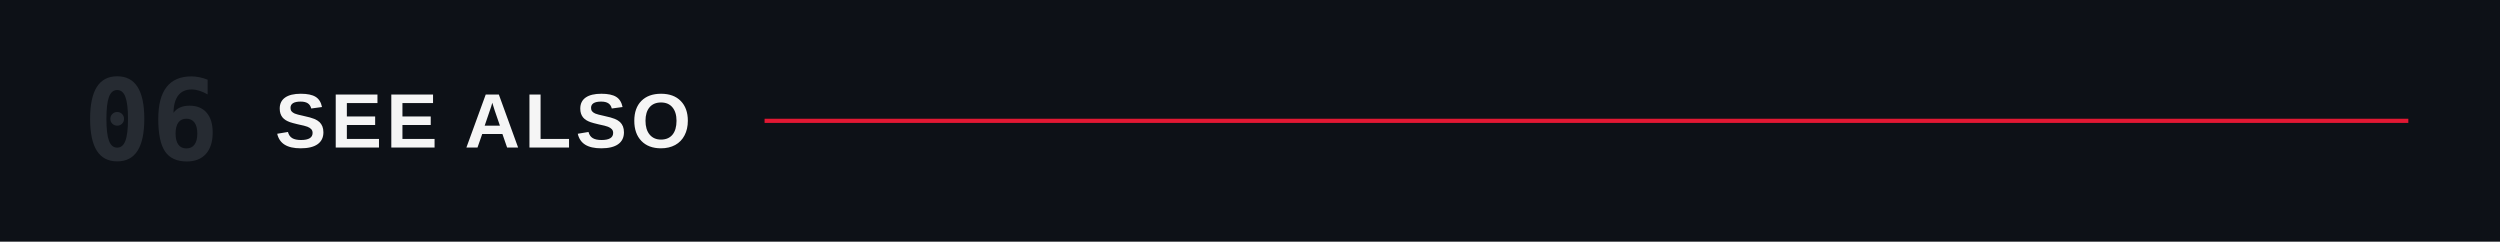
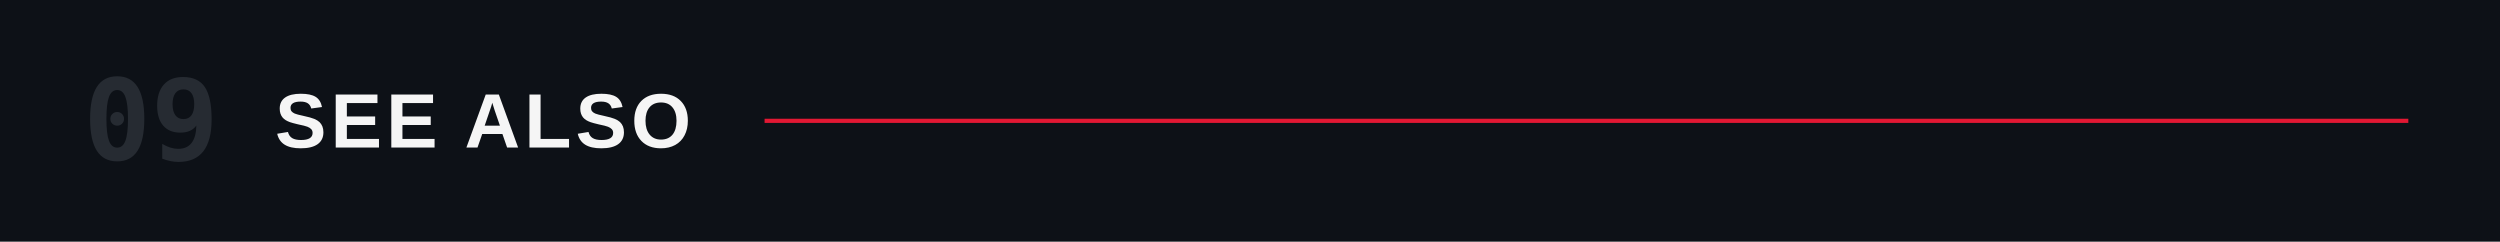
<svg xmlns="http://www.w3.org/2000/svg" viewBox="0 0 1200 116" role="img" aria-labelledby="title">
  <rect width="1200" height="116" fill="#0d1117" />
-   <text x="40" y="58" dominant-baseline="central" fill="#262b32" font-family="ui-monospace,'Monaspace Neon','SF Mono',Menlo,Consolas,monospace" font-size="54" font-weight="600">06</text>
+   <text x="40" y="58" dominant-baseline="central" fill="#262b32" font-family="ui-monospace,'Monaspace Neon','SF Mono',Menlo,Consolas,monospace" font-size="54" font-weight="600">09</text>
  <text x="132" y="58" dominant-baseline="central" fill="#F5F5F5" font-family="'Helvetica Neue Condensed','Helvetica Neue',Arial,sans-serif" font-size="37" font-weight="700" letter-spacing="2">SEE ALSO</text>
  <line x1="367.0" y1="58" x2="1156" y2="58" stroke="#E21833" stroke-width="2" />
</svg>
